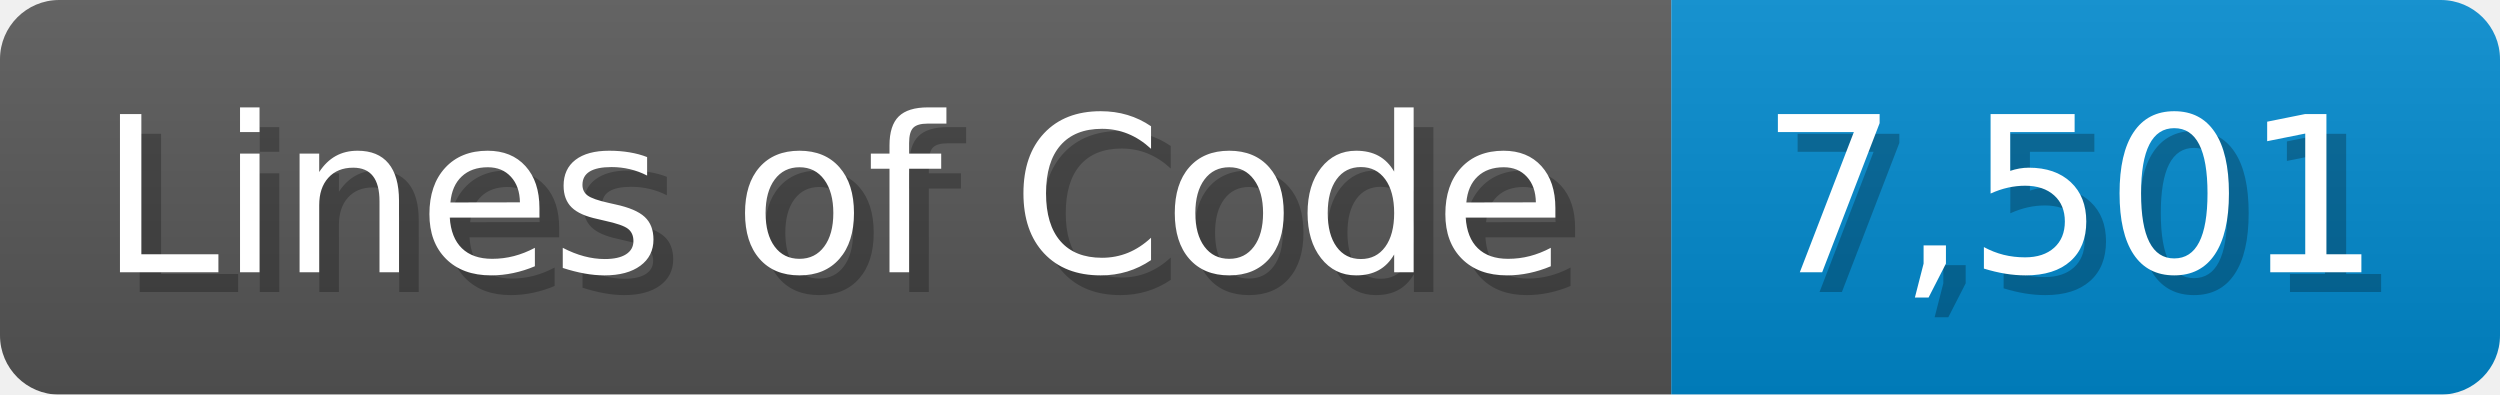
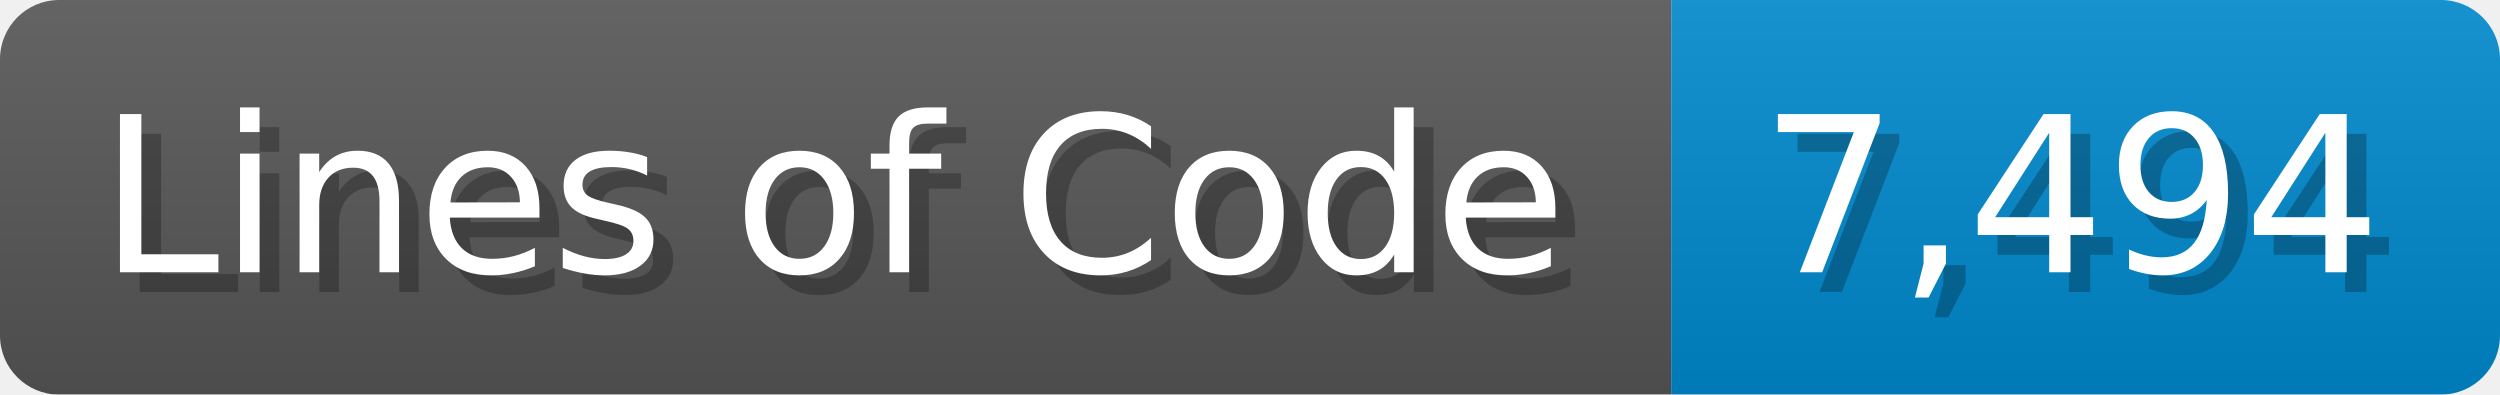
<svg xmlns="http://www.w3.org/2000/svg" width="126.7" height="20" viewBox="0 0 1267 200">
  <linearGradient id="a" x2="0" y2="100%">
    <stop offset="0" stop-opacity=".1" stop-color="#EEE" />
    <stop offset="1" stop-opacity=".1" />
  </linearGradient>
  <mask id="m">
    <rect width="1267" height="200" rx="30" fill="#FFF" />
  </mask>
  <g mask="url(#m)">
    <rect width="847" height="200" fill="#555" />
    <rect width="420" height="200" fill="#08C" x="847" />
    <rect width="1267" height="200" fill="url(#a)" />
  </g>
  <g fill="#fff" text-anchor="start" font-family="Verdana,DejaVu Sans,sans-serif" font-size="110">
    <text x="60" y="148" textLength="747" fill="#000" opacity="0.25">Lines of Code</text>
    <text x="50" y="138" textLength="747">Lines of Code</text>
-     <text x="902" y="148" textLength="320" fill="#000" opacity="0.25">7,501</text>
-     <text x="892" y="138" textLength="320">7,501</text>
+     <text x="902" y="148" textLength="320" fill="#000" opacity="0.25">7,494</text>
+     <text x="892" y="138" textLength="320">7,494</text>
  </g>
</svg>
